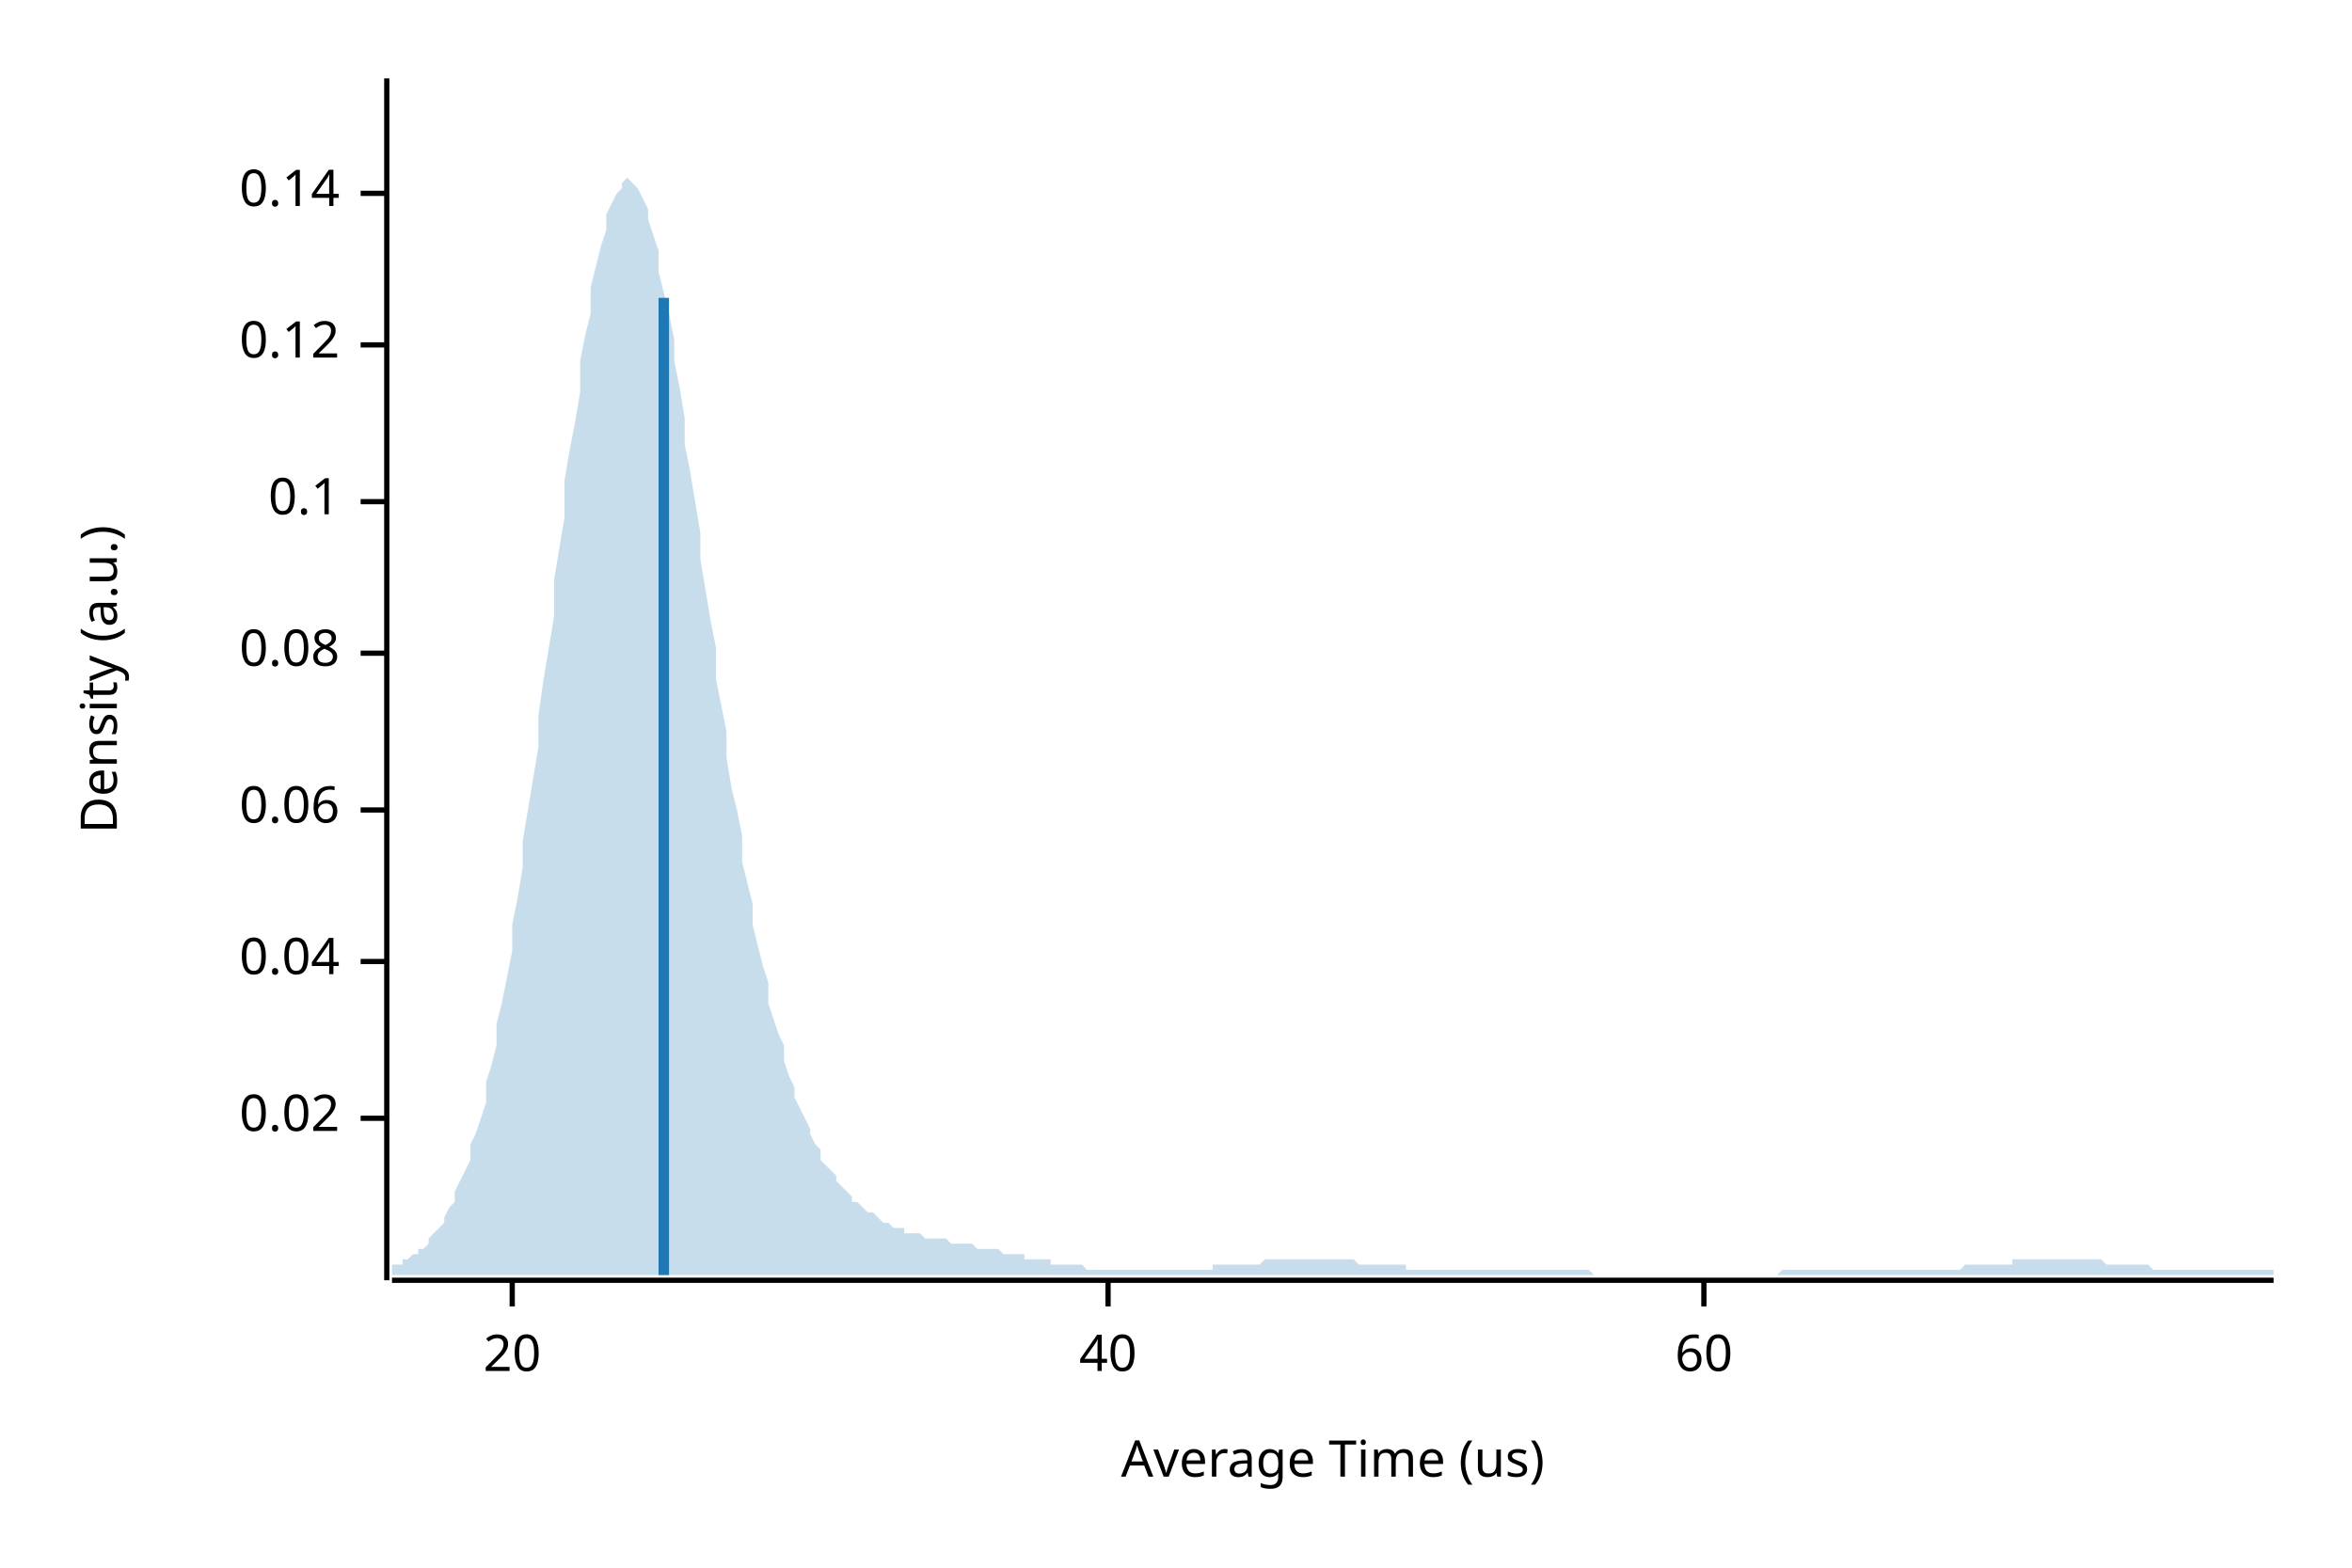
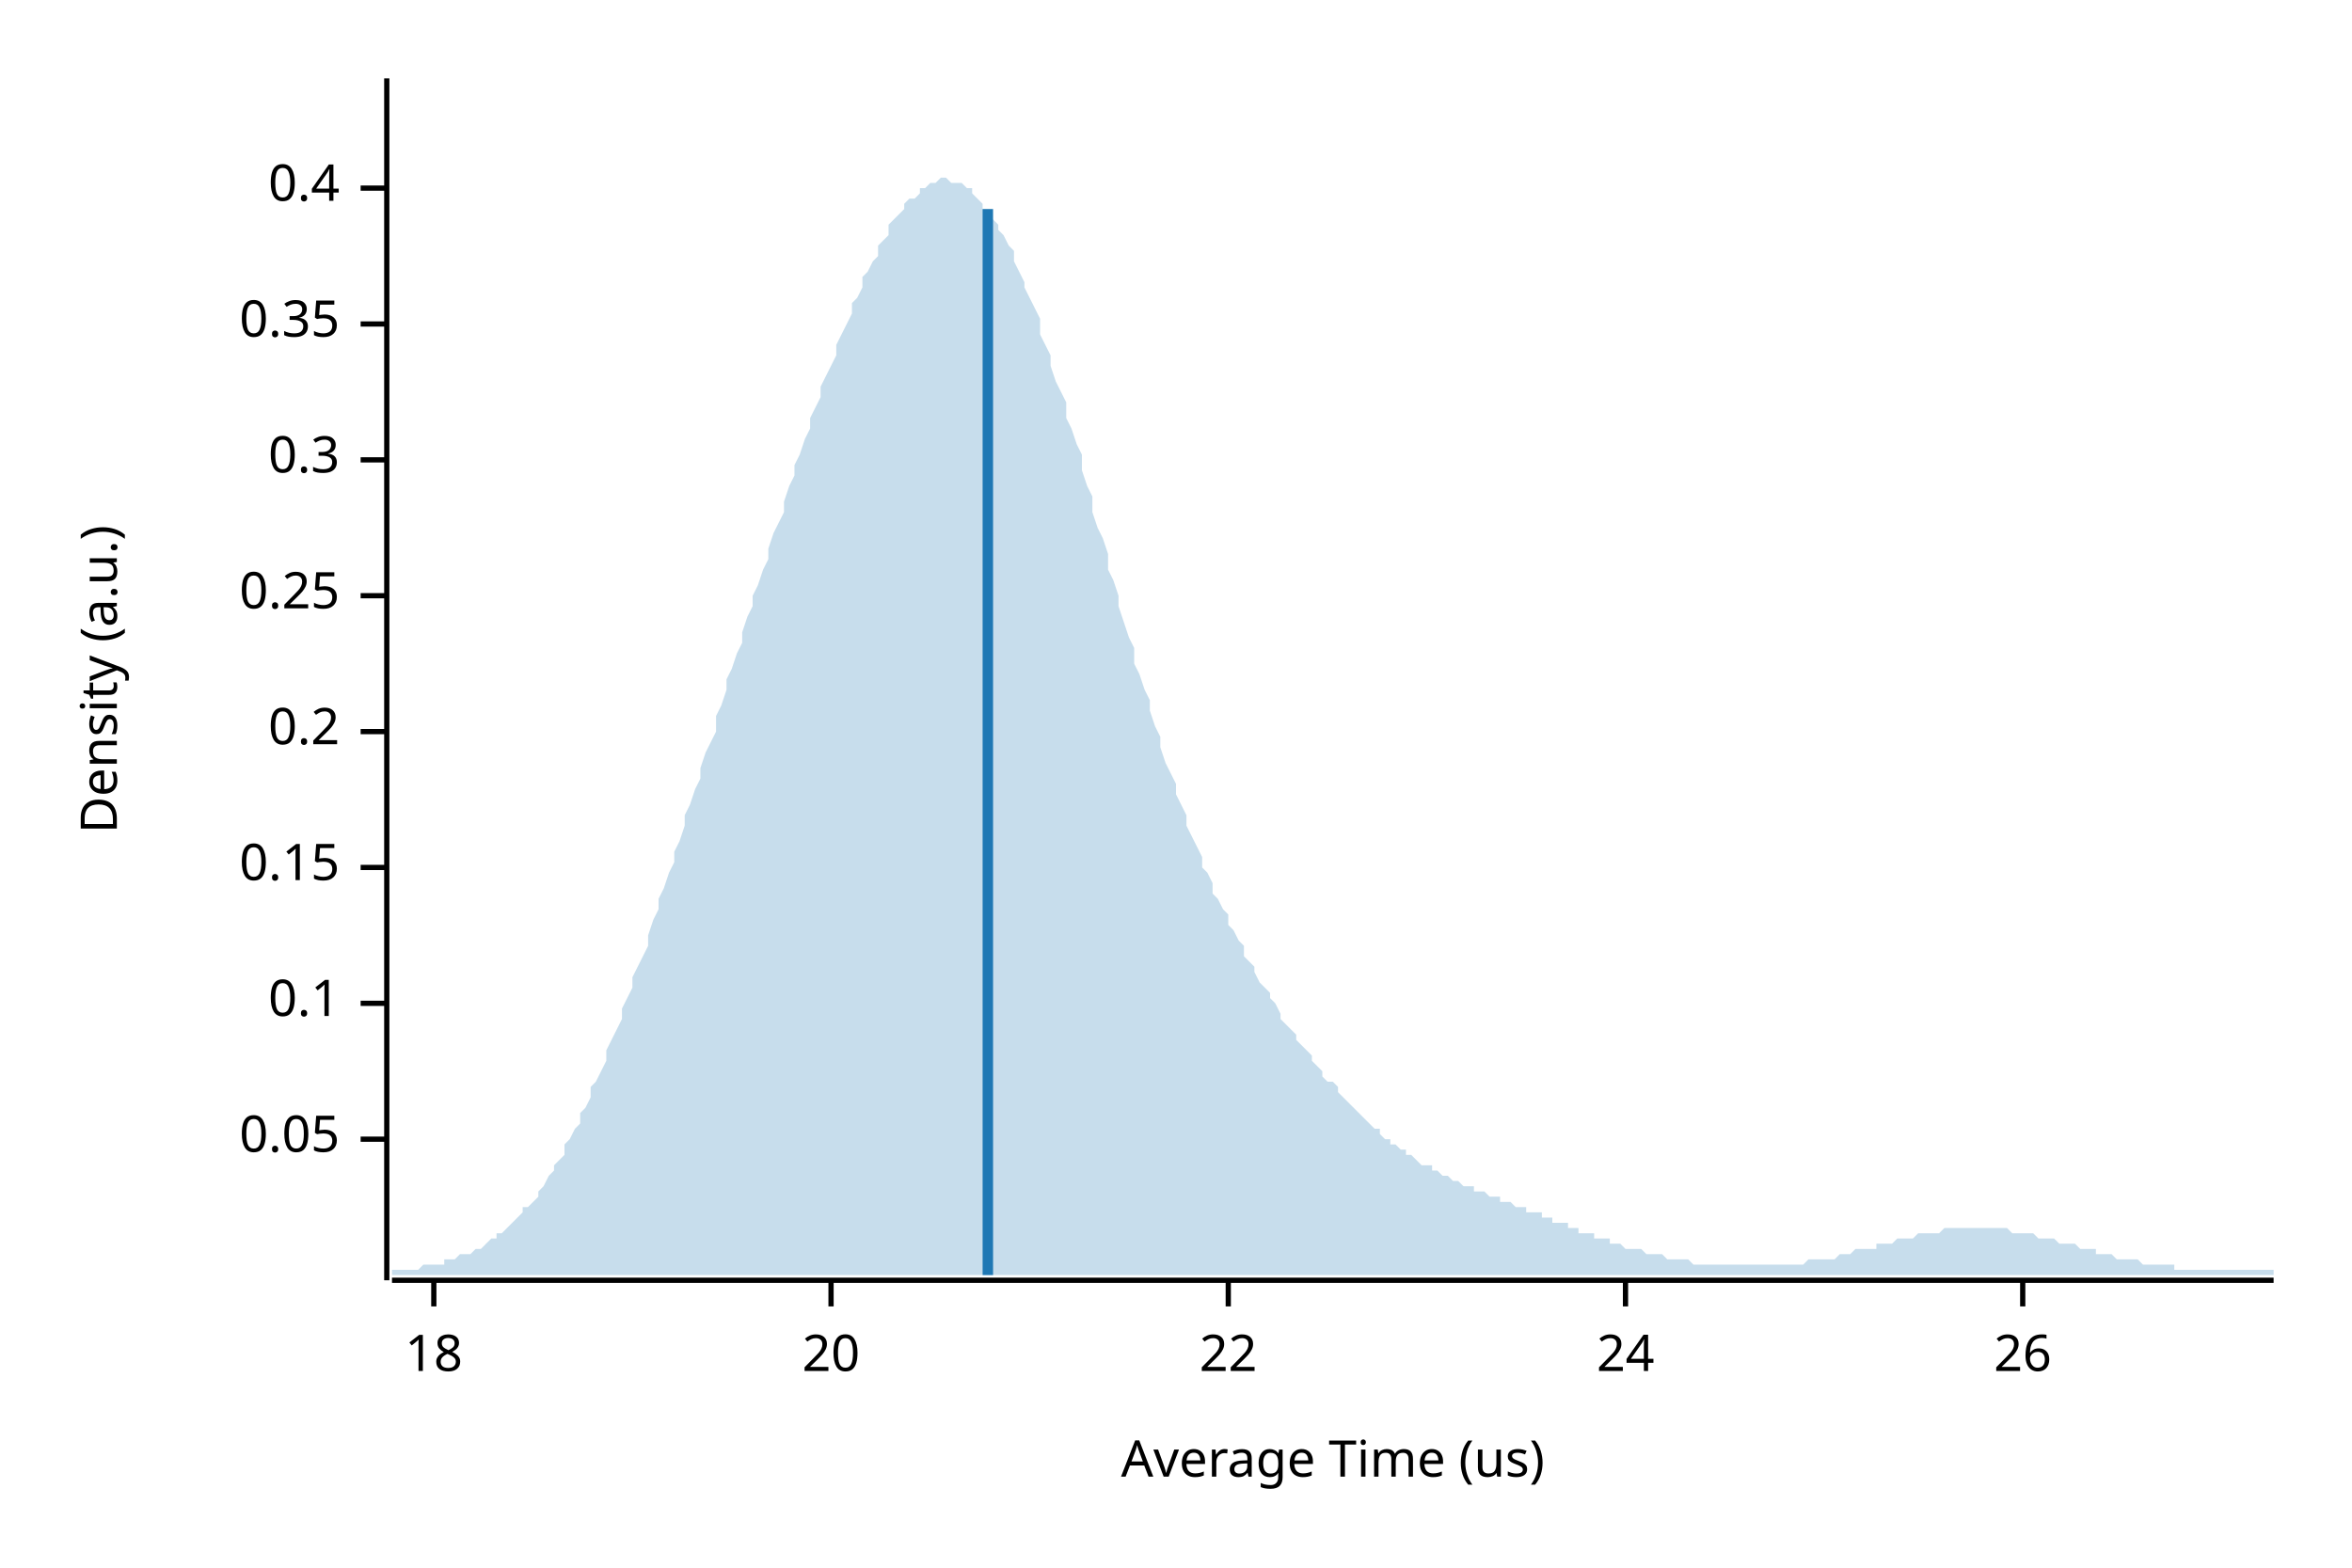
<svg xmlns="http://www.w3.org/2000/svg" width="450" height="300" viewBox="0 0 450 300">
  <text x="15" y="130" dy="0.76em" text-anchor="middle" font-family="sans-serif" font-size="9.677" opacity="1" fill="#000000" transform="rotate(270, 15, 130)">
Density (a.u.)
</text>
  <text x="255" y="285" dy="-0.5ex" text-anchor="middle" font-family="sans-serif" font-size="9.677" opacity="1" fill="#000000">
Average Time (us)
</text>
  <polyline fill="none" opacity="1" stroke="#000000" stroke-width="1" points="74,15 74,245 " />
-   <text x="65" y="214" dy="0.5ex" text-anchor="end" font-family="sans-serif" font-size="9.677" opacity="1" fill="#000000">
- 0.02
+   <text x="65" y="218" dy="0.5ex" text-anchor="end" font-family="sans-serif" font-size="9.677" opacity="1" fill="#000000">
+ 0.05
</text>
-   <polyline fill="none" opacity="1" stroke="#000000" stroke-width="1" points="69,214 74,214 " />
-   <text x="65" y="184" dy="0.5ex" text-anchor="end" font-family="sans-serif" font-size="9.677" opacity="1" fill="#000000">
- 0.04
- </text>
-   <polyline fill="none" opacity="1" stroke="#000000" stroke-width="1" points="69,184 74,184 " />
-   <text x="65" y="155" dy="0.5ex" text-anchor="end" font-family="sans-serif" font-size="9.677" opacity="1" fill="#000000">
- 0.06
- </text>
-   <polyline fill="none" opacity="1" stroke="#000000" stroke-width="1" points="69,155 74,155 " />
-   <text x="65" y="125" dy="0.5ex" text-anchor="end" font-family="sans-serif" font-size="9.677" opacity="1" fill="#000000">
- 0.08
- </text>
-   <polyline fill="none" opacity="1" stroke="#000000" stroke-width="1" points="69,125 74,125 " />
-   <text x="65" y="96" dy="0.5ex" text-anchor="end" font-family="sans-serif" font-size="9.677" opacity="1" fill="#000000">
+   <polyline fill="none" opacity="1" stroke="#000000" stroke-width="1" points="69,218 74,218 " />
+   <text x="65" y="192" dy="0.5ex" text-anchor="end" font-family="sans-serif" font-size="9.677" opacity="1" fill="#000000">
0.1
</text>
-   <polyline fill="none" opacity="1" stroke="#000000" stroke-width="1" points="69,96 74,96 " />
-   <text x="65" y="66" dy="0.5ex" text-anchor="end" font-family="sans-serif" font-size="9.677" opacity="1" fill="#000000">
- 0.12
+   <polyline fill="none" opacity="1" stroke="#000000" stroke-width="1" points="69,192 74,192 " />
+   <text x="65" y="166" dy="0.5ex" text-anchor="end" font-family="sans-serif" font-size="9.677" opacity="1" fill="#000000">
+ 0.15
</text>
-   <polyline fill="none" opacity="1" stroke="#000000" stroke-width="1" points="69,66 74,66 " />
-   <text x="65" y="37" dy="0.5ex" text-anchor="end" font-family="sans-serif" font-size="9.677" opacity="1" fill="#000000">
- 0.14
+   <polyline fill="none" opacity="1" stroke="#000000" stroke-width="1" points="69,166 74,166 " />
+   <text x="65" y="140" dy="0.5ex" text-anchor="end" font-family="sans-serif" font-size="9.677" opacity="1" fill="#000000">
+ 0.2
</text>
-   <polyline fill="none" opacity="1" stroke="#000000" stroke-width="1" points="69,37 74,37 " />
+   <polyline fill="none" opacity="1" stroke="#000000" stroke-width="1" points="69,140 74,140 " />
+   <text x="65" y="114" dy="0.5ex" text-anchor="end" font-family="sans-serif" font-size="9.677" opacity="1" fill="#000000">
+ 0.25
+ </text>
+   <polyline fill="none" opacity="1" stroke="#000000" stroke-width="1" points="69,114 74,114 " />
+   <text x="65" y="88" dy="0.5ex" text-anchor="end" font-family="sans-serif" font-size="9.677" opacity="1" fill="#000000">
+ 0.3
+ </text>
+   <polyline fill="none" opacity="1" stroke="#000000" stroke-width="1" points="69,88 74,88 " />
+   <text x="65" y="62" dy="0.5ex" text-anchor="end" font-family="sans-serif" font-size="9.677" opacity="1" fill="#000000">
+ 0.35
+ </text>
+   <polyline fill="none" opacity="1" stroke="#000000" stroke-width="1" points="69,62 74,62 " />
+   <text x="65" y="36" dy="0.5ex" text-anchor="end" font-family="sans-serif" font-size="9.677" opacity="1" fill="#000000">
+ 0.4
+ </text>
+   <polyline fill="none" opacity="1" stroke="#000000" stroke-width="1" points="69,36 74,36 " />
  <polyline fill="none" opacity="1" stroke="#000000" stroke-width="1" points="75,245 435,245 " />
-   <text x="98" y="255" dy="0.76em" text-anchor="middle" font-family="sans-serif" font-size="9.677" opacity="1" fill="#000000">
+   <text x="83" y="255" dy="0.76em" text-anchor="middle" font-family="sans-serif" font-size="9.677" opacity="1" fill="#000000">
+ 18
+ </text>
+   <polyline fill="none" opacity="1" stroke="#000000" stroke-width="1" points="83,245 83,250 " />
+   <text x="159" y="255" dy="0.76em" text-anchor="middle" font-family="sans-serif" font-size="9.677" opacity="1" fill="#000000">
20
</text>
-   <polyline fill="none" opacity="1" stroke="#000000" stroke-width="1" points="98,245 98,250 " />
-   <text x="212" y="255" dy="0.76em" text-anchor="middle" font-family="sans-serif" font-size="9.677" opacity="1" fill="#000000">
- 40
+   <polyline fill="none" opacity="1" stroke="#000000" stroke-width="1" points="159,245 159,250 " />
+   <text x="235" y="255" dy="0.76em" text-anchor="middle" font-family="sans-serif" font-size="9.677" opacity="1" fill="#000000">
+ 22
</text>
-   <polyline fill="none" opacity="1" stroke="#000000" stroke-width="1" points="212,245 212,250 " />
-   <text x="326" y="255" dy="0.76em" text-anchor="middle" font-family="sans-serif" font-size="9.677" opacity="1" fill="#000000">
- 60
+   <polyline fill="none" opacity="1" stroke="#000000" stroke-width="1" points="235,245 235,250 " />
+   <text x="311" y="255" dy="0.76em" text-anchor="middle" font-family="sans-serif" font-size="9.677" opacity="1" fill="#000000">
+ 24
</text>
-   <polyline fill="none" opacity="1" stroke="#000000" stroke-width="1" points="326,245 326,250 " />
-   <polygon opacity="0.25" fill="#1F78B4" points="75,242 75,242 76,242 77,242 77,241 78,241 79,240 80,240 80,239 81,239 82,238 82,237 83,236 84,235 85,234 85,233 86,231 87,230 87,228 88,226 89,224 90,222 90,219 91,217 92,214 93,211 93,207 94,204 95,200 95,196 96,192 97,187 98,182 98,177 99,172 100,166 100,161 101,155 102,149 103,143 103,137 104,130 105,124 106,118 106,111 107,105 108,99 108,92 109,86 110,81 111,75 111,69 112,64 113,60 113,55 114,51 115,47 116,44 116,41 117,39 118,37 119,36 119,35 120,34 121,35 121,35 122,36 123,38 124,40 124,42 125,45 126,48 126,52 127,56 128,60 129,65 129,69 130,74 131,80 131,85 132,90 133,96 134,102 134,107 135,113 136,119 137,124 137,130 138,135 139,140 139,145 140,151 141,155 142,160 142,165 143,169 144,173 144,177 145,181 146,185 147,188 147,192 148,195 149,198 150,200 150,203 151,206 152,208 152,210 153,212 154,214 155,216 155,217 156,219 157,220 157,222 158,223 159,224 160,225 160,226 161,227 162,228 163,229 163,230 164,230 165,231 165,231 166,232 167,232 168,233 168,233 169,234 170,234 170,234 171,235 172,235 173,235 173,236 174,236 175,236 176,236 176,236 177,237 178,237 178,237 179,237 180,237 181,237 181,237 182,238 183,238 183,238 184,238 185,238 186,238 186,238 187,239 188,239 188,239 189,239 190,239 191,239 191,239 192,240 193,240 194,240 194,240 195,240 196,240 196,241 197,241 198,241 199,241 199,241 200,241 201,241 201,242 202,242 203,242 204,242 204,242 205,242 206,242 207,242 207,242 208,243 209,243 209,243 210,243 211,243 212,243 212,243 213,243 214,243 214,243 215,243 216,243 217,243 217,243 218,243 219,243 220,243 220,243 221,243 222,243 222,243 223,243 224,243 225,243 225,243 226,243 227,243 227,243 228,243 229,243 230,243 230,243 231,243 232,243 232,242 233,242 234,242 235,242 235,242 236,242 237,242 238,242 238,242 239,242 240,242 240,242 241,242 242,241 243,241 243,241 244,241 245,241 245,241 246,241 247,241 248,241 248,241 249,241 250,241 251,241 251,241 252,241 253,241 253,241 254,241 255,241 256,241 256,241 257,241 258,241 258,241 259,241 260,242 261,242 261,242 262,242 263,242 264,242 264,242 265,242 266,242 266,242 267,242 268,242 269,242 269,243 270,243 271,243 271,243 272,243 273,243 274,243 274,243 275,243 276,243 277,243 277,243 278,243 279,243 279,243 280,243 281,243 282,243 282,243 283,243 284,243 284,243 285,243 286,243 287,243 287,243 288,243 289,243 289,243 290,243 291,243 292,243 292,243 293,243 294,243 295,243 295,243 296,243 297,243 297,243 298,243 299,243 300,243 300,243 301,243 302,243 302,243 303,243 304,243 305,244 305,244 306,244 307,244 308,244 308,244 309,244 310,244 310,244 311,244 312,244 313,244 313,244 314,244 315,244 315,244 316,244 317,244 318,244 318,244 319,244 320,244 321,244 321,244 322,244 323,244 323,244 324,244 325,244 326,244 326,244 327,244 328,244 328,244 329,244 330,244 331,244 331,244 332,244 333,244 333,244 334,244 335,244 336,244 336,244 337,244 338,244 339,244 339,244 340,244 341,243 341,243 342,243 343,243 344,243 344,243 345,243 346,243 346,243 347,243 348,243 349,243 349,243 350,243 351,243 352,243 352,243 353,243 354,243 354,243 355,243 356,243 357,243 357,243 358,243 359,243 359,243 360,243 361,243 362,243 362,243 363,243 364,243 365,243 365,243 366,243 367,243 367,243 368,243 369,243 370,243 370,243 371,243 372,243 372,243 373,243 374,243 375,243 375,243 376,242 377,242 378,242 378,242 379,242 380,242 380,242 381,242 382,242 383,242 383,242 384,242 385,242 385,241 386,241 387,241 388,241 388,241 389,241 390,241 390,241 391,241 392,241 393,241 393,241 394,241 395,241 396,241 396,241 397,241 398,241 398,241 399,241 400,241 401,241 401,241 402,241 403,242 403,242 404,242 405,242 406,242 406,242 407,242 408,242 409,242 409,242 410,242 411,242 411,242 412,243 413,243 414,243 414,243 415,243 416,243 416,243 417,243 418,243 419,243 419,243 420,243 421,243 422,243 422,243 423,243 424,243 424,243 425,243 426,243 427,243 427,243 428,243 429,243 429,243 430,243 431,243 432,243 432,243 433,243 434,243 435,243 435,244 75,244 " />
-   <polyline fill="none" opacity="1" stroke="#1F78B4" stroke-width="2" points="127,244 127,57 " />
+   <polyline fill="none" opacity="1" stroke="#000000" stroke-width="1" points="311,245 311,250 " />
+   <text x="387" y="255" dy="0.76em" text-anchor="middle" font-family="sans-serif" font-size="9.677" opacity="1" fill="#000000">
+ 26
+ </text>
+   <polyline fill="none" opacity="1" stroke="#000000" stroke-width="1" points="387,245 387,250 " />
+   <polygon opacity="0.25" fill="#1F78B4" points="75,243 75,243 76,243 77,243 77,243 78,243 79,243 80,243 80,243 81,242 82,242 82,242 83,242 84,242 85,242 85,241 86,241 87,241 87,241 88,240 89,240 90,240 90,240 91,239 92,239 93,238 93,238 94,237 95,237 95,236 96,236 97,235 98,234 98,234 99,233 100,232 100,231 101,231 102,230 103,229 103,228 104,227 105,225 106,224 106,223 107,222 108,221 108,219 109,218 110,216 111,215 111,213 112,212 113,210 113,208 114,207 115,205 116,203 116,201 117,199 118,197 119,195 119,193 120,191 121,189 121,187 122,185 123,183 124,181 124,179 125,176 126,174 126,172 127,170 128,167 129,165 129,163 130,161 131,158 131,156 132,154 133,151 134,149 134,147 135,144 136,142 137,140 137,137 138,135 139,132 139,130 140,128 141,125 142,123 142,121 143,118 144,116 144,114 145,112 146,109 147,107 147,105 148,102 149,100 150,98 150,96 151,93 152,91 152,89 153,87 154,84 155,82 155,80 156,78 157,76 157,74 158,72 159,70 160,68 160,66 161,64 162,62 163,60 163,58 164,57 165,55 165,53 166,52 167,50 168,49 168,47 169,46 170,45 170,43 171,42 172,41 173,40 173,39 174,38 175,38 176,37 176,36 177,36 178,35 178,35 179,35 180,34 181,34 181,34 182,35 183,35 183,35 184,35 185,36 186,36 186,37 187,38 188,39 188,40 189,41 190,42 191,43 191,44 192,45 193,47 194,48 194,50 195,52 196,54 196,55 197,57 198,59 199,61 199,64 200,66 201,68 201,70 202,73 203,75 204,77 204,80 205,82 206,85 207,87 207,90 208,93 209,95 209,98 210,101 211,103 212,106 212,109 213,111 214,114 214,116 215,119 216,122 217,124 217,127 218,129 219,132 220,134 220,136 221,139 222,141 222,143 223,146 224,148 225,150 225,152 226,154 227,156 227,158 228,160 229,162 230,164 230,166 231,167 232,169 232,171 233,172 234,174 235,175 235,177 236,178 237,180 238,181 238,183 239,184 240,185 240,186 241,188 242,189 243,190 243,191 244,192 245,194 245,195 246,196 247,197 248,198 248,199 249,200 250,201 251,202 251,203 252,204 253,205 253,206 254,207 255,207 256,208 256,209 257,210 258,211 258,211 259,212 260,213 261,214 261,214 262,215 263,216 264,216 264,217 265,218 266,218 266,219 267,219 268,220 269,220 269,221 270,221 271,222 271,222 272,223 273,223 274,223 274,224 275,224 276,225 277,225 277,225 278,226 279,226 279,226 280,227 281,227 282,227 282,228 283,228 284,228 284,228 285,229 286,229 287,229 287,230 288,230 289,230 289,230 290,231 291,231 292,231 292,232 293,232 294,232 295,232 295,233 296,233 297,233 297,234 298,234 299,234 300,234 300,235 301,235 302,235 302,236 303,236 304,236 305,236 305,237 306,237 307,237 308,237 308,238 309,238 310,238 310,238 311,239 312,239 313,239 313,239 314,239 315,240 315,240 316,240 317,240 318,240 318,240 319,241 320,241 321,241 321,241 322,241 323,241 323,241 324,242 325,242 326,242 326,242 327,242 328,242 328,242 329,242 330,242 331,242 331,242 332,242 333,242 333,242 334,242 335,242 336,242 336,242 337,242 338,242 339,242 339,242 340,242 341,242 341,242 342,242 343,242 344,242 344,242 345,242 346,241 346,241 347,241 348,241 349,241 349,241 350,241 351,241 352,240 352,240 353,240 354,240 354,240 355,239 356,239 357,239 357,239 358,239 359,239 359,238 360,238 361,238 362,238 362,238 363,237 364,237 365,237 365,237 366,237 367,236 367,236 368,236 369,236 370,236 370,236 371,236 372,235 372,235 373,235 374,235 375,235 375,235 376,235 377,235 378,235 378,235 379,235 380,235 380,235 381,235 382,235 383,235 383,235 384,235 385,236 385,236 386,236 387,236 388,236 388,236 389,236 390,237 390,237 391,237 392,237 393,237 393,237 394,238 395,238 396,238 396,238 397,238 398,239 398,239 399,239 400,239 401,239 401,240 402,240 403,240 403,240 404,240 405,241 406,241 406,241 407,241 408,241 409,241 409,241 410,242 411,242 411,242 412,242 413,242 414,242 414,242 415,242 416,242 416,243 417,243 418,243 419,243 419,243 420,243 421,243 422,243 422,243 423,243 424,243 424,243 425,243 426,243 427,243 427,243 428,243 429,243 429,243 430,243 431,243 432,243 432,243 433,243 434,243 435,243 435,244 75,244 " />
+   <polyline fill="none" opacity="1" stroke="#1F78B4" stroke-width="2" points="189,244 189,40 " />
</svg>
